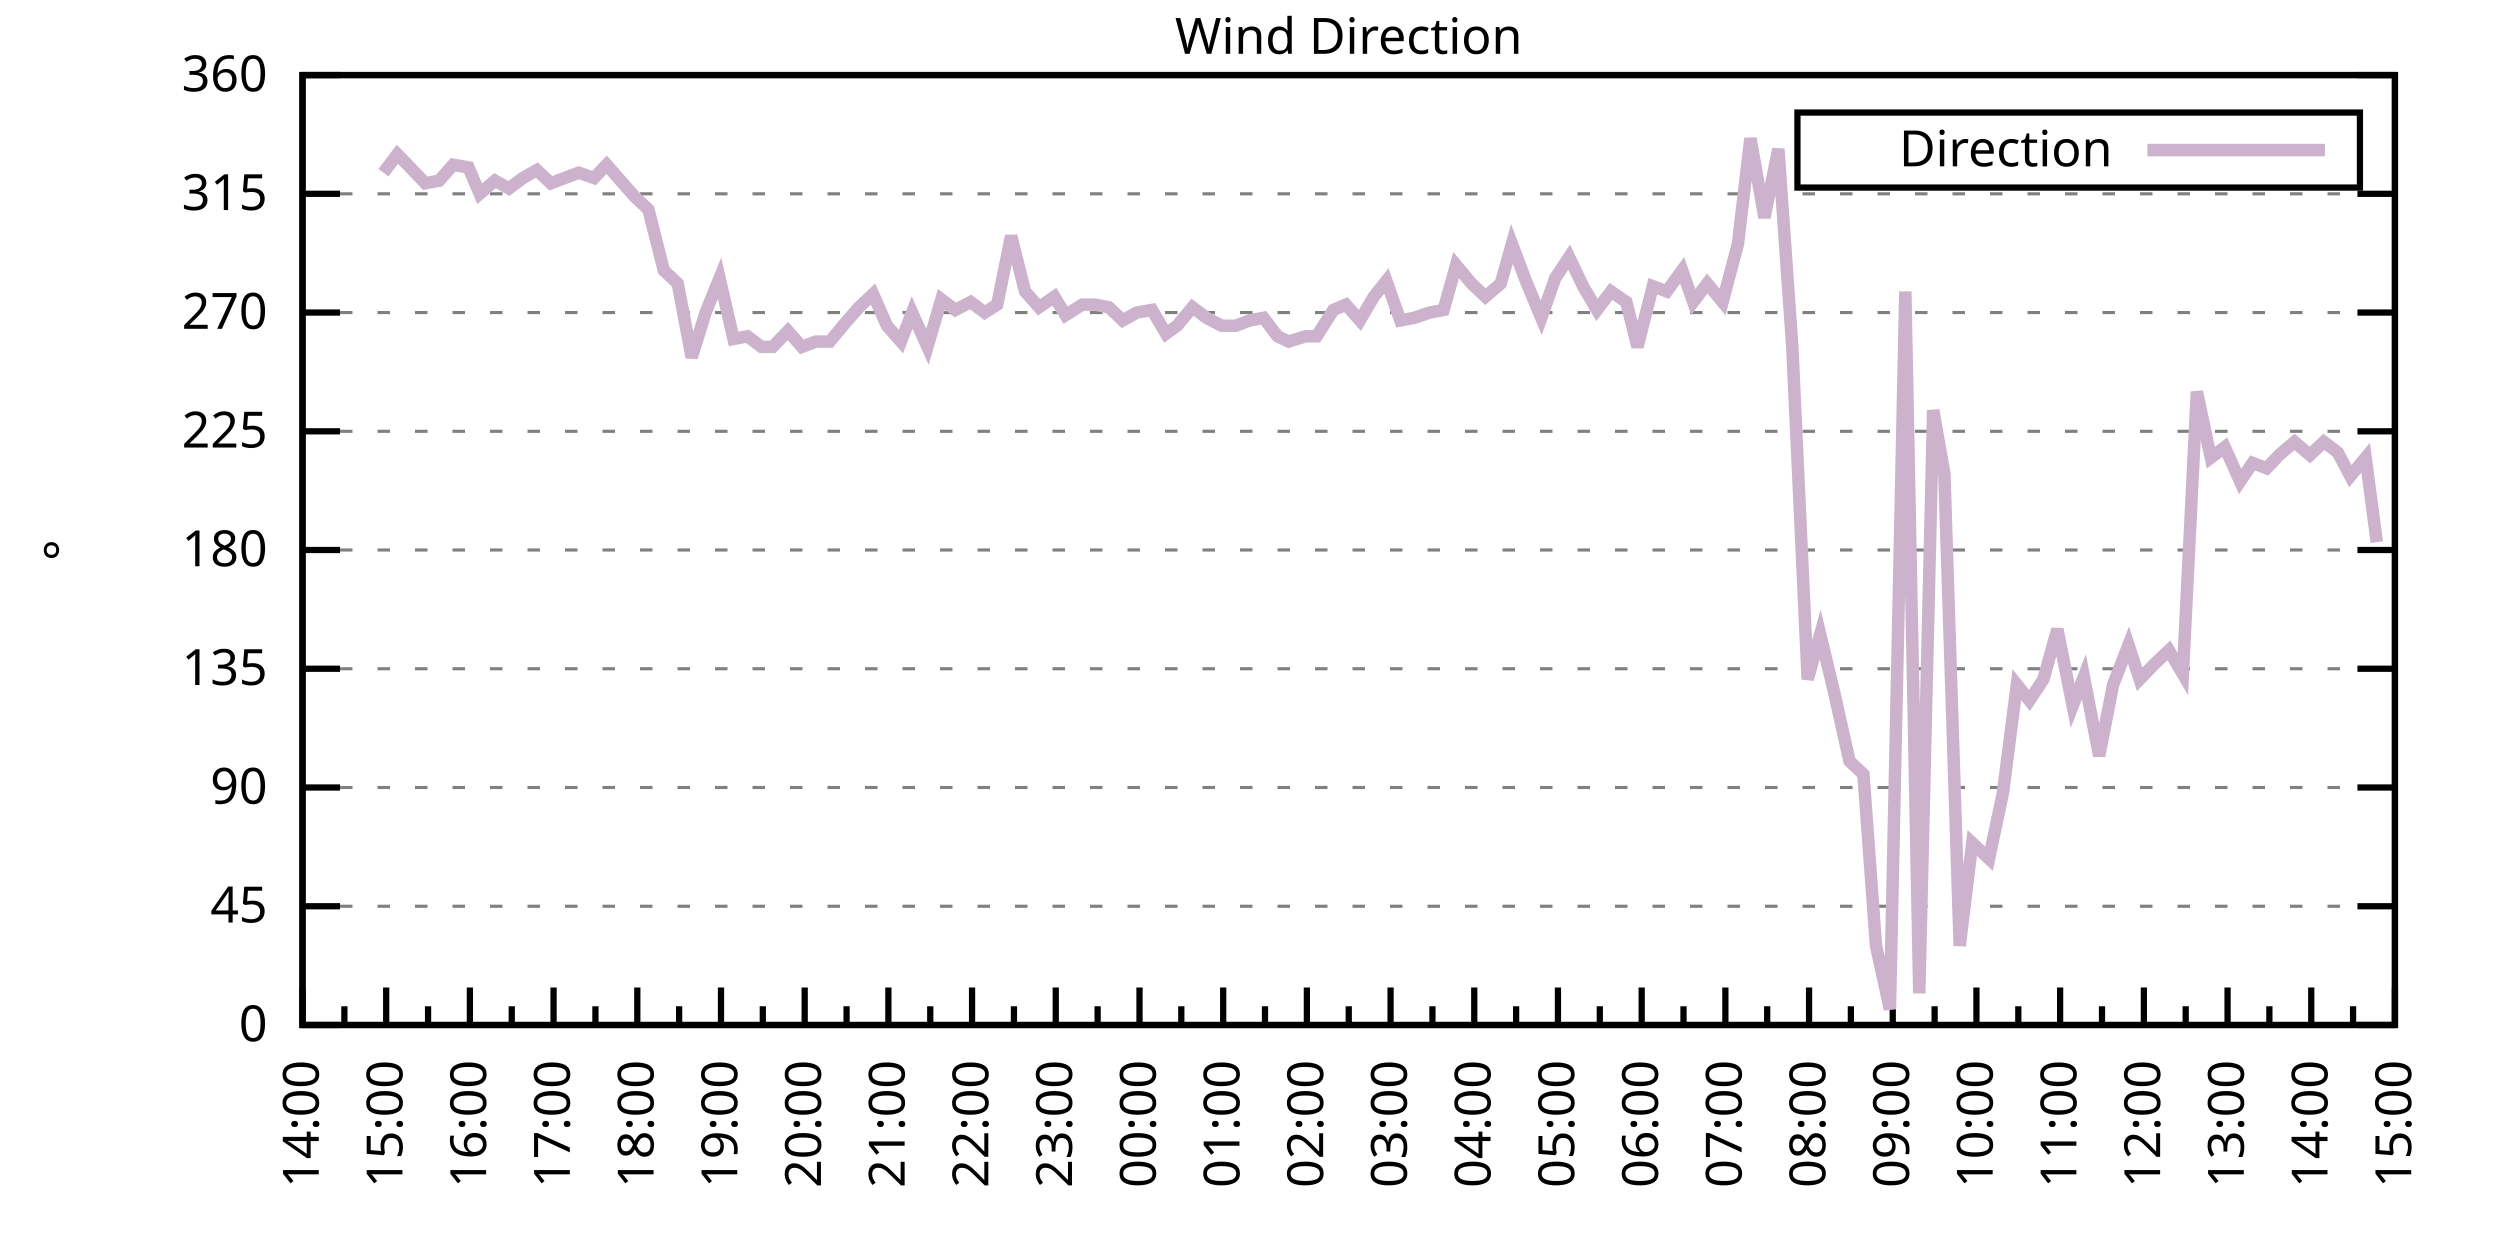
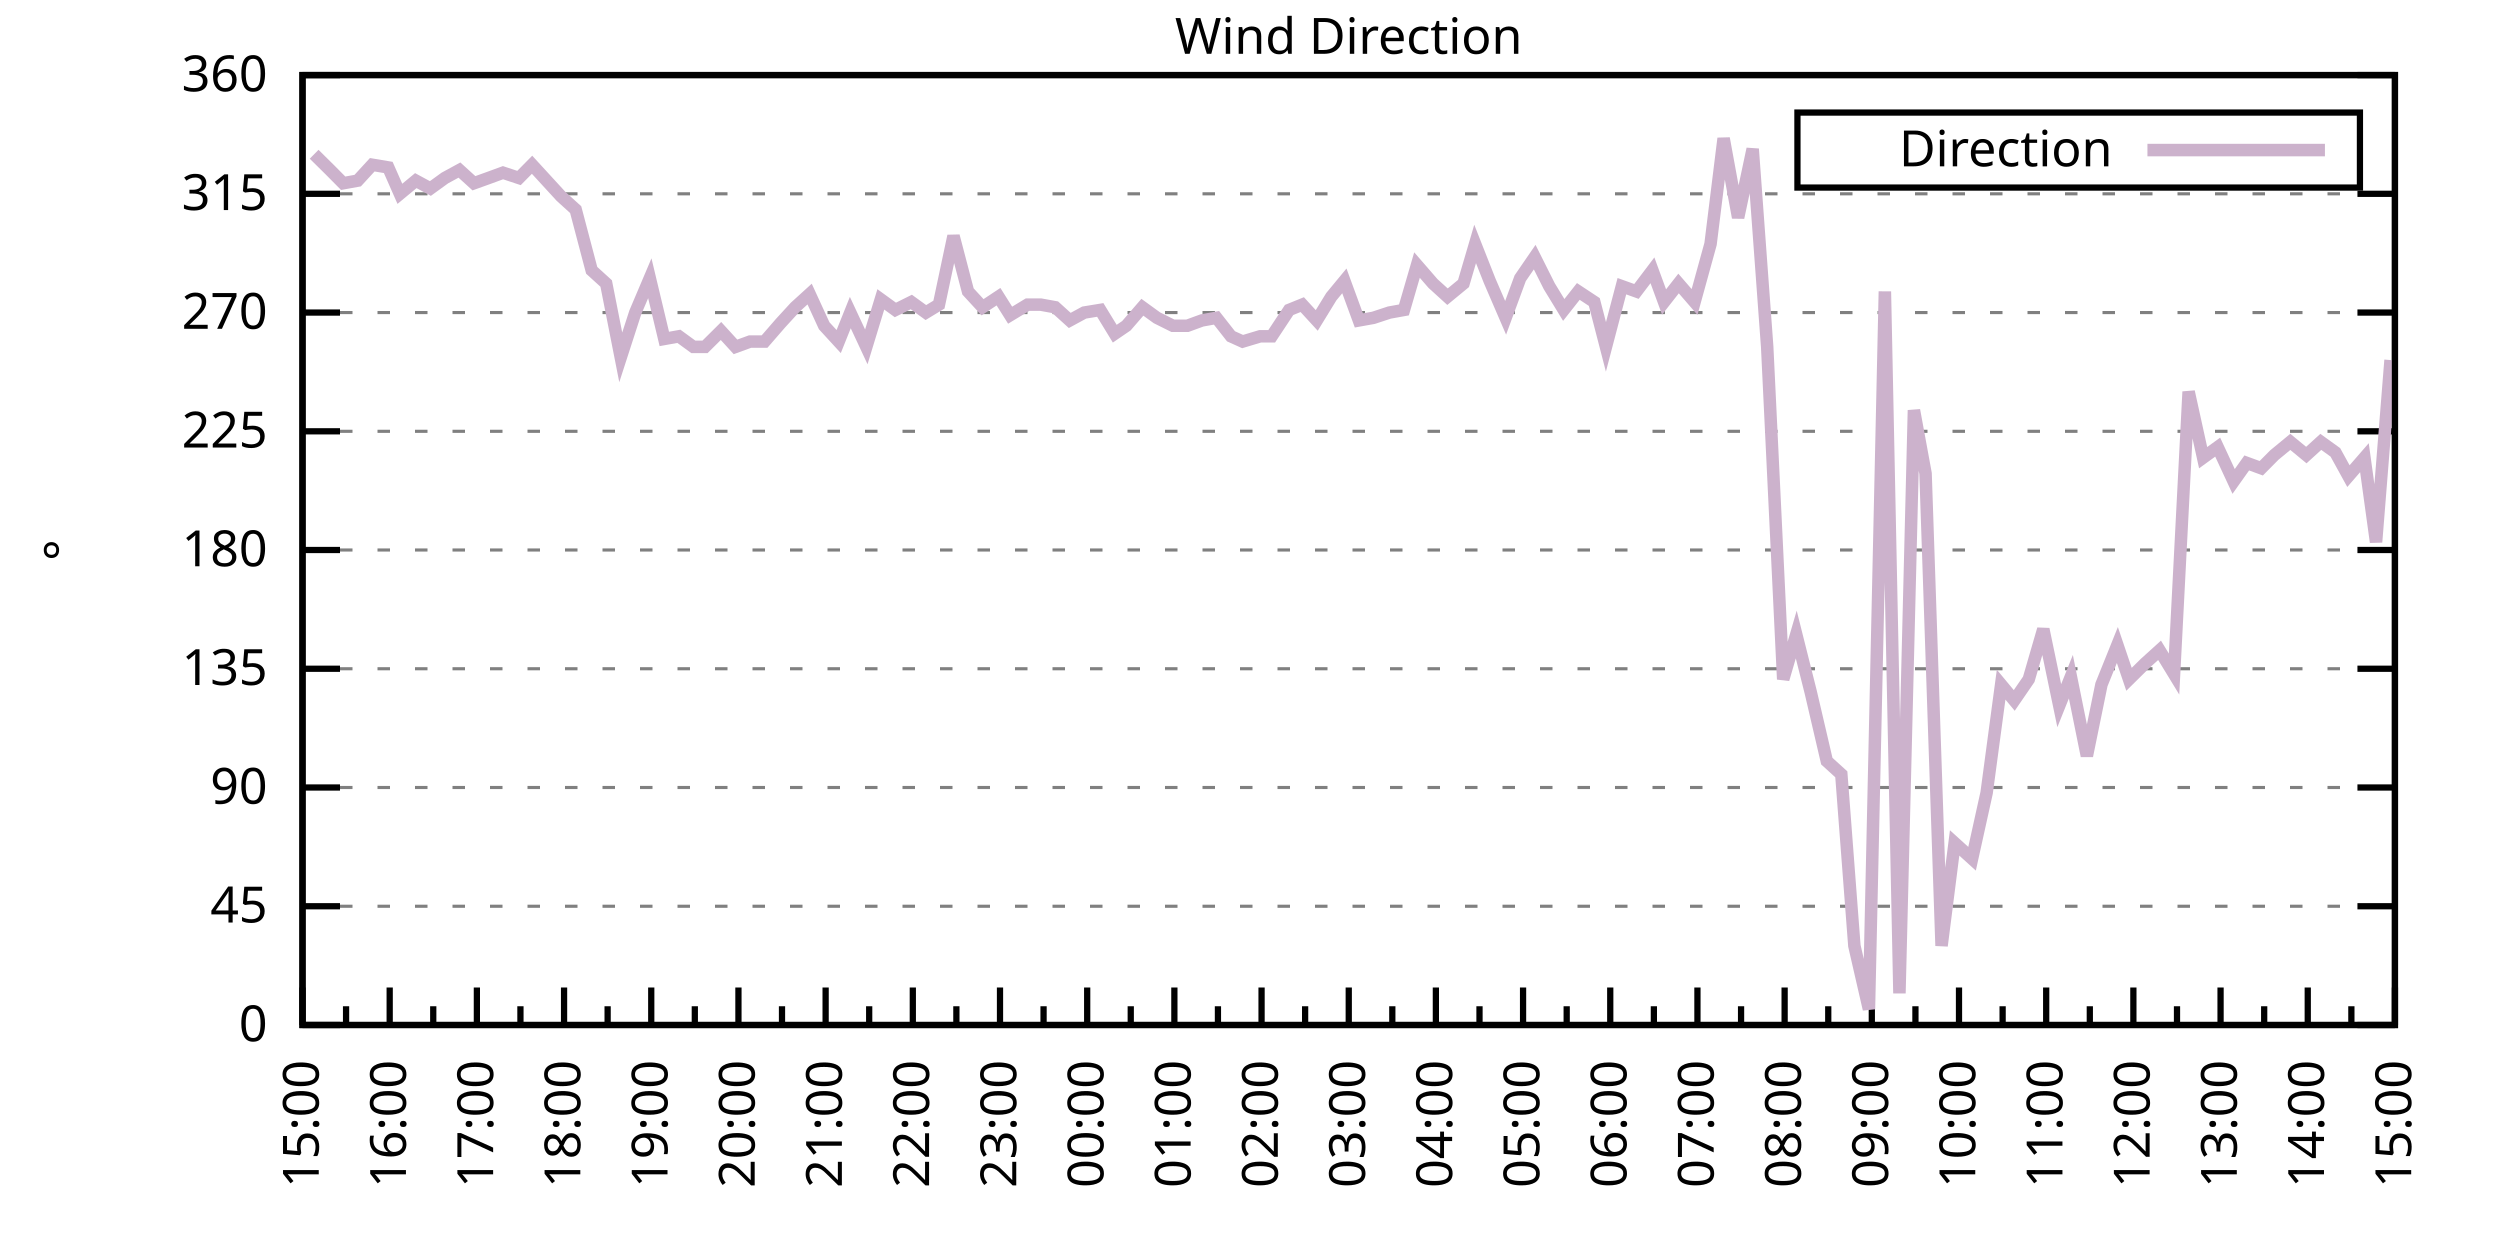
<svg xmlns="http://www.w3.org/2000/svg" xmlns:xlink="http://www.w3.org/1999/xlink" width="400" height="200" viewBox="0 0 400 200">
  <g id="gnuplot_canvas">
    <rect x="0" y="0" width="400" height="200" fill="none" />
    <defs>
      <circle id="gpDot" r="0.5" stroke-width="0.5" stroke="currentColor" />
      <path id="gpPt0" stroke-width="0.333" stroke="currentColor" d="M-1,0 h2 M0,-1 v2" />
      <path id="gpPt1" stroke-width="0.333" stroke="currentColor" d="M-1,-1 L1,1 M1,-1 L-1,1" />
      <path id="gpPt2" stroke-width="0.333" stroke="currentColor" d="M-1,0 L1,0 M0,-1 L0,1 M-1,-1 L1,1 M-1,1 L1,-1" />
      <rect id="gpPt3" stroke-width="0.333" stroke="currentColor" x="-1" y="-1" width="2" height="2" />
      <rect id="gpPt4" stroke-width="0.333" stroke="currentColor" fill="currentColor" x="-1" y="-1" width="2" height="2" />
      <circle id="gpPt5" stroke-width="0.333" stroke="currentColor" cx="0" cy="0" r="1" />
      <use xlink:href="#gpPt5" id="gpPt6" fill="currentColor" stroke="none" />
      <path id="gpPt7" stroke-width="0.333" stroke="currentColor" d="M0,-1.33 L-1.33,0.67 L1.33,0.67 z" />
      <use xlink:href="#gpPt7" id="gpPt8" fill="currentColor" stroke="none" />
      <use xlink:href="#gpPt7" id="gpPt9" stroke="currentColor" transform="rotate(180)" />
      <use xlink:href="#gpPt9" id="gpPt10" fill="currentColor" stroke="none" />
      <use xlink:href="#gpPt3" id="gpPt11" stroke="currentColor" transform="rotate(45)" />
      <use xlink:href="#gpPt11" id="gpPt12" fill="currentColor" stroke="none" />
      <path id="gpPt13" stroke-width="0.333" stroke="currentColor" d="M0,1.330 L1.265,0.411 L0.782,-1.067 L-0.782,-1.076 L-1.265,0.411 z" />
      <use xlink:href="#gpPt13" id="gpPt14" fill="currentColor" stroke="none" />
      <filter id="textbox" filterUnits="objectBoundingBox" x="0" y="0" height="1" width="1">
        <feFlood flood-color="white" flood-opacity="1" result="bgnd" />
        <feComposite in="SourceGraphic" in2="bgnd" operator="atop" />
      </filter>
      <filter id="greybox" filterUnits="objectBoundingBox" x="0" y="0" height="1" width="1">
        <feFlood flood-color="lightgrey" flood-opacity="1" result="grey" />
        <feComposite in="SourceGraphic" in2="grey" operator="atop" />
      </filter>
    </defs>
    <g fill="none" color="white" stroke="currentColor" stroke-width="1.00" stroke-linecap="butt" stroke-linejoin="miter">
</g>
    <g fill="none" color="black" stroke="currentColor" stroke-width="1.00" stroke-linecap="butt" stroke-linejoin="miter">
      <g stroke="none" shape-rendering="crispEdges">
        <polygon fill="rgb(255, 255, 255)" points="48.40,164.00 383.18,164.00 383.18,12.02 48.40,12.02 " />
      </g>
    </g>
    <g fill="none" color="black" stroke="currentColor" stroke-width="1.00" stroke-linecap="butt" stroke-linejoin="miter">
</g>
    <g fill="none" color="black" stroke="black" stroke-width="0.50" stroke-linecap="butt" stroke-linejoin="miter">
</g>
    <g fill="none" color="gray" stroke="currentColor" stroke-width="0.50" stroke-linecap="butt" stroke-linejoin="miter">
      <path stroke="gray" stroke-dasharray="2,4" class="gridline" d="M48.40,164.00 L383.19,164.00  " />
    </g>
    <g fill="none" color="gray" stroke="gray" stroke-width="1.00" stroke-linecap="butt" stroke-linejoin="miter">
</g>
    <g fill="none" color="black" stroke="currentColor" stroke-width="1.00" stroke-linecap="butt" stroke-linejoin="miter">
      <path stroke="black" d="M48.40,164.00 L54.40,164.00 M383.19,164.00 L377.19,164.00  " />
      <g transform="translate(42.80,166.60)" stroke="none" fill="black" font-family="Sans" font-size="8.00" text-anchor="end">
        <text>
          <tspan font-family="Sans"> 0</tspan>
        </text>
      </g>
    </g>
    <g fill="none" color="black" stroke="currentColor" stroke-width="1.00" stroke-linecap="butt" stroke-linejoin="miter">
</g>
    <g fill="none" color="black" stroke="black" stroke-width="0.50" stroke-linecap="butt" stroke-linejoin="miter">
</g>
    <g fill="none" color="gray" stroke="currentColor" stroke-width="0.50" stroke-linecap="butt" stroke-linejoin="miter">
      <path stroke="gray" stroke-dasharray="2,4" class="gridline" d="M48.40,145.00 L383.19,145.00  " />
    </g>
    <g fill="none" color="gray" stroke="gray" stroke-width="1.00" stroke-linecap="butt" stroke-linejoin="miter">
</g>
    <g fill="none" color="black" stroke="currentColor" stroke-width="1.00" stroke-linecap="butt" stroke-linejoin="miter">
      <path stroke="black" d="M48.40,145.00 L54.40,145.00 M383.19,145.00 L377.19,145.00  " />
      <g transform="translate(42.80,147.60)" stroke="none" fill="black" font-family="Sans" font-size="8.00" text-anchor="end">
        <text>
          <tspan font-family="Sans"> 45</tspan>
        </text>
      </g>
    </g>
    <g fill="none" color="black" stroke="currentColor" stroke-width="1.00" stroke-linecap="butt" stroke-linejoin="miter">
</g>
    <g fill="none" color="black" stroke="black" stroke-width="0.50" stroke-linecap="butt" stroke-linejoin="miter">
</g>
    <g fill="none" color="gray" stroke="currentColor" stroke-width="0.50" stroke-linecap="butt" stroke-linejoin="miter">
      <path stroke="gray" stroke-dasharray="2,4" class="gridline" d="M48.40,126.00 L383.19,126.00  " />
    </g>
    <g fill="none" color="gray" stroke="gray" stroke-width="1.00" stroke-linecap="butt" stroke-linejoin="miter">
</g>
    <g fill="none" color="black" stroke="currentColor" stroke-width="1.00" stroke-linecap="butt" stroke-linejoin="miter">
      <path stroke="black" d="M48.40,126.00 L54.40,126.00 M383.19,126.00 L377.19,126.00  " />
      <g transform="translate(42.80,128.60)" stroke="none" fill="black" font-family="Sans" font-size="8.00" text-anchor="end">
        <text>
          <tspan font-family="Sans"> 90</tspan>
        </text>
      </g>
    </g>
    <g fill="none" color="black" stroke="currentColor" stroke-width="1.00" stroke-linecap="butt" stroke-linejoin="miter">
</g>
    <g fill="none" color="black" stroke="black" stroke-width="0.50" stroke-linecap="butt" stroke-linejoin="miter">
</g>
    <g fill="none" color="gray" stroke="currentColor" stroke-width="0.50" stroke-linecap="butt" stroke-linejoin="miter">
      <path stroke="gray" stroke-dasharray="2,4" class="gridline" d="M48.40,107.00 L383.19,107.00  " />
    </g>
    <g fill="none" color="gray" stroke="gray" stroke-width="1.00" stroke-linecap="butt" stroke-linejoin="miter">
</g>
    <g fill="none" color="black" stroke="currentColor" stroke-width="1.00" stroke-linecap="butt" stroke-linejoin="miter">
      <path stroke="black" d="M48.40,107.00 L54.40,107.00 M383.19,107.00 L377.19,107.00  " />
      <g transform="translate(42.80,109.60)" stroke="none" fill="black" font-family="Sans" font-size="8.00" text-anchor="end">
        <text>
          <tspan font-family="Sans"> 135</tspan>
        </text>
      </g>
    </g>
    <g fill="none" color="black" stroke="currentColor" stroke-width="1.00" stroke-linecap="butt" stroke-linejoin="miter">
</g>
    <g fill="none" color="black" stroke="black" stroke-width="0.50" stroke-linecap="butt" stroke-linejoin="miter">
</g>
    <g fill="none" color="gray" stroke="currentColor" stroke-width="0.50" stroke-linecap="butt" stroke-linejoin="miter">
      <path stroke="gray" stroke-dasharray="2,4" class="gridline" d="M48.40,88.00 L383.19,88.00  " />
    </g>
    <g fill="none" color="gray" stroke="gray" stroke-width="1.00" stroke-linecap="butt" stroke-linejoin="miter">
</g>
    <g fill="none" color="black" stroke="currentColor" stroke-width="1.00" stroke-linecap="butt" stroke-linejoin="miter">
      <path stroke="black" d="M48.40,88.00 L54.40,88.00 M383.19,88.00 L377.19,88.00  " />
      <g transform="translate(42.80,90.60)" stroke="none" fill="black" font-family="Sans" font-size="8.00" text-anchor="end">
        <text>
          <tspan font-family="Sans"> 180</tspan>
        </text>
      </g>
    </g>
    <g fill="none" color="black" stroke="currentColor" stroke-width="1.00" stroke-linecap="butt" stroke-linejoin="miter">
</g>
    <g fill="none" color="black" stroke="black" stroke-width="0.50" stroke-linecap="butt" stroke-linejoin="miter">
</g>
    <g fill="none" color="gray" stroke="currentColor" stroke-width="0.50" stroke-linecap="butt" stroke-linejoin="miter">
      <path stroke="gray" stroke-dasharray="2,4" class="gridline" d="M48.40,69.01 L383.19,69.01  " />
    </g>
    <g fill="none" color="gray" stroke="gray" stroke-width="1.00" stroke-linecap="butt" stroke-linejoin="miter">
</g>
    <g fill="none" color="black" stroke="currentColor" stroke-width="1.00" stroke-linecap="butt" stroke-linejoin="miter">
      <path stroke="black" d="M48.40,69.01 L54.40,69.01 M383.19,69.01 L377.19,69.01  " />
      <g transform="translate(42.80,71.61)" stroke="none" fill="black" font-family="Sans" font-size="8.00" text-anchor="end">
        <text>
          <tspan font-family="Sans"> 225</tspan>
        </text>
      </g>
    </g>
    <g fill="none" color="black" stroke="currentColor" stroke-width="1.00" stroke-linecap="butt" stroke-linejoin="miter">
</g>
    <g fill="none" color="black" stroke="black" stroke-width="0.50" stroke-linecap="butt" stroke-linejoin="miter">
</g>
    <g fill="none" color="gray" stroke="currentColor" stroke-width="0.50" stroke-linecap="butt" stroke-linejoin="miter">
      <path stroke="gray" stroke-dasharray="2,4" class="gridline" d="M48.40,50.01 L383.19,50.01  " />
    </g>
    <g fill="none" color="gray" stroke="gray" stroke-width="1.00" stroke-linecap="butt" stroke-linejoin="miter">
</g>
    <g fill="none" color="black" stroke="currentColor" stroke-width="1.00" stroke-linecap="butt" stroke-linejoin="miter">
      <path stroke="black" d="M48.40,50.01 L54.40,50.01 M383.19,50.01 L377.19,50.01  " />
      <g transform="translate(42.80,52.61)" stroke="none" fill="black" font-family="Sans" font-size="8.00" text-anchor="end">
        <text>
          <tspan font-family="Sans"> 270</tspan>
        </text>
      </g>
    </g>
    <g fill="none" color="black" stroke="currentColor" stroke-width="1.00" stroke-linecap="butt" stroke-linejoin="miter">
</g>
    <g fill="none" color="black" stroke="black" stroke-width="0.50" stroke-linecap="butt" stroke-linejoin="miter">
</g>
    <g fill="none" color="gray" stroke="currentColor" stroke-width="0.50" stroke-linecap="butt" stroke-linejoin="miter">
      <path stroke="gray" stroke-dasharray="2,4" class="gridline" d="M48.40,31.01 L383.19,31.01  " />
    </g>
    <g fill="none" color="gray" stroke="gray" stroke-width="1.00" stroke-linecap="butt" stroke-linejoin="miter">
</g>
    <g fill="none" color="black" stroke="currentColor" stroke-width="1.00" stroke-linecap="butt" stroke-linejoin="miter">
      <path stroke="black" d="M48.40,31.01 L54.40,31.01 M383.19,31.01 L377.19,31.01  " />
      <g transform="translate(42.80,33.61)" stroke="none" fill="black" font-family="Sans" font-size="8.00" text-anchor="end">
        <text>
          <tspan font-family="Sans"> 315</tspan>
        </text>
      </g>
    </g>
    <g fill="none" color="black" stroke="currentColor" stroke-width="1.00" stroke-linecap="butt" stroke-linejoin="miter">
</g>
    <g fill="none" color="black" stroke="black" stroke-width="0.50" stroke-linecap="butt" stroke-linejoin="miter">
</g>
    <g fill="none" color="gray" stroke="currentColor" stroke-width="0.50" stroke-linecap="butt" stroke-linejoin="miter">
      <path stroke="gray" stroke-dasharray="2,4" class="gridline" d="M48.40,12.01 L383.19,12.01  " />
    </g>
    <g fill="none" color="gray" stroke="gray" stroke-width="1.00" stroke-linecap="butt" stroke-linejoin="miter">
</g>
    <g fill="none" color="black" stroke="currentColor" stroke-width="1.00" stroke-linecap="butt" stroke-linejoin="miter">
      <path stroke="black" d="M48.40,12.01 L54.40,12.01 M383.19,12.01 L377.19,12.01  " />
      <g transform="translate(42.80,14.61)" stroke="none" fill="black" font-family="Sans" font-size="8.00" text-anchor="end">
        <text>
          <tspan font-family="Sans"> 360</tspan>
        </text>
      </g>
    </g>
    <g fill="none" color="black" stroke="currentColor" stroke-width="1.00" stroke-linecap="butt" stroke-linejoin="miter">
      <path stroke="black" d="M48.40,164.00 L48.40,158.00  " />
      <g transform="translate(51.00,169.60) rotate(270)" stroke="none" fill="black" font-family="Sans" font-size="8.00" text-anchor="end">
        <text>
+           <tspan font-family="Sans">15:00</tspan>
+         </text>
+       </g>
+     </g>
+     <g fill="none" color="black" stroke="currentColor" stroke-width="1.00" stroke-linecap="butt" stroke-linejoin="miter">
+       <path stroke="black" d="M55.37,164.00 L55.37,161.00 M62.35,164.00 L62.35,158.00  " />
+       <g transform="translate(64.95,169.60) rotate(270)" stroke="none" fill="black" font-family="Sans" font-size="8.00" text-anchor="end">
+         <text>
+           <tspan font-family="Sans">16:00</tspan>
+         </text>
+       </g>
+     </g>
+     <g fill="none" color="black" stroke="currentColor" stroke-width="1.00" stroke-linecap="butt" stroke-linejoin="miter">
+       <path stroke="black" d="M69.32,164.00 L69.32,161.00 M76.30,164.00 L76.30,158.00  " />
+       <g transform="translate(78.90,169.60) rotate(270)" stroke="none" fill="black" font-family="Sans" font-size="8.00" text-anchor="end">
+         <text>
+           <tspan font-family="Sans">17:00</tspan>
+         </text>
+       </g>
+     </g>
+     <g fill="none" color="black" stroke="currentColor" stroke-width="1.00" stroke-linecap="butt" stroke-linejoin="miter">
+       <path stroke="black" d="M83.27,164.00 L83.27,161.00 M90.25,164.00 L90.25,158.00  " />
+       <g transform="translate(92.85,169.60) rotate(270)" stroke="none" fill="black" font-family="Sans" font-size="8.00" text-anchor="end">
+         <text>
+           <tspan font-family="Sans">18:00</tspan>
+         </text>
+       </g>
+     </g>
+     <g fill="none" color="black" stroke="currentColor" stroke-width="1.00" stroke-linecap="butt" stroke-linejoin="miter">
+       <path stroke="black" d="M97.22,164.00 L97.22,161.00 M104.20,164.00 L104.20,158.00  " />
+       <g transform="translate(106.80,169.60) rotate(270)" stroke="none" fill="black" font-family="Sans" font-size="8.00" text-anchor="end">
+         <text>
+           <tspan font-family="Sans">19:00</tspan>
+         </text>
+       </g>
+     </g>
+     <g fill="none" color="black" stroke="currentColor" stroke-width="1.00" stroke-linecap="butt" stroke-linejoin="miter">
+       <path stroke="black" d="M111.17,164.00 L111.17,161.00 M118.15,164.00 L118.15,158.00  " />
+       <g transform="translate(120.75,169.60) rotate(270)" stroke="none" fill="black" font-family="Sans" font-size="8.00" text-anchor="end">
+         <text>
+           <tspan font-family="Sans">20:00</tspan>
+         </text>
+       </g>
+     </g>
+     <g fill="none" color="black" stroke="currentColor" stroke-width="1.00" stroke-linecap="butt" stroke-linejoin="miter">
+       <path stroke="black" d="M125.12,164.00 L125.12,161.00 M132.10,164.00 L132.10,158.00  " />
+       <g transform="translate(134.70,169.60) rotate(270)" stroke="none" fill="black" font-family="Sans" font-size="8.00" text-anchor="end">
+         <text>
+           <tspan font-family="Sans">21:00</tspan>
+         </text>
+       </g>
+     </g>
+     <g fill="none" color="black" stroke="currentColor" stroke-width="1.00" stroke-linecap="butt" stroke-linejoin="miter">
+       <path stroke="black" d="M139.07,164.00 L139.07,161.00 M146.05,164.00 L146.05,158.00  " />
+       <g transform="translate(148.65,169.60) rotate(270)" stroke="none" fill="black" font-family="Sans" font-size="8.00" text-anchor="end">
+         <text>
+           <tspan font-family="Sans">22:00</tspan>
+         </text>
+       </g>
+     </g>
+     <g fill="none" color="black" stroke="currentColor" stroke-width="1.00" stroke-linecap="butt" stroke-linejoin="miter">
+       <path stroke="black" d="M153.02,164.00 L153.02,161.00 M160.00,164.00 L160.00,158.00  " />
+       <g transform="translate(162.60,169.60) rotate(270)" stroke="none" fill="black" font-family="Sans" font-size="8.00" text-anchor="end">
+         <text>
+           <tspan font-family="Sans">23:00</tspan>
+         </text>
+       </g>
+     </g>
+     <g fill="none" color="black" stroke="currentColor" stroke-width="1.00" stroke-linecap="butt" stroke-linejoin="miter">
+       <path stroke="black" d="M166.97,164.00 L166.97,161.00 M173.95,164.00 L173.95,158.00  " />
+       <g transform="translate(176.55,169.60) rotate(270)" stroke="none" fill="black" font-family="Sans" font-size="8.00" text-anchor="end">
+         <text>
+           <tspan font-family="Sans">00:00</tspan>
+         </text>
+       </g>
+     </g>
+     <g fill="none" color="black" stroke="currentColor" stroke-width="1.00" stroke-linecap="butt" stroke-linejoin="miter">
+       <path stroke="black" d="M180.92,164.00 L180.92,161.00 M187.90,164.00 L187.90,158.00  " />
+       <g transform="translate(190.50,169.60) rotate(270)" stroke="none" fill="black" font-family="Sans" font-size="8.00" text-anchor="end">
+         <text>
+           <tspan font-family="Sans">01:00</tspan>
+         </text>
+       </g>
+     </g>
+     <g fill="none" color="black" stroke="currentColor" stroke-width="1.00" stroke-linecap="butt" stroke-linejoin="miter">
+       <path stroke="black" d="M194.87,164.00 L194.87,161.00 M201.85,164.00 L201.85,158.00  " />
+       <g transform="translate(204.45,169.60) rotate(270)" stroke="none" fill="black" font-family="Sans" font-size="8.00" text-anchor="end">
+         <text>
+           <tspan font-family="Sans">02:00</tspan>
+         </text>
+       </g>
+     </g>
+     <g fill="none" color="black" stroke="currentColor" stroke-width="1.00" stroke-linecap="butt" stroke-linejoin="miter">
+       <path stroke="black" d="M208.82,164.00 L208.82,161.00 M215.80,164.00 L215.80,158.00  " />
+       <g transform="translate(218.40,169.60) rotate(270)" stroke="none" fill="black" font-family="Sans" font-size="8.00" text-anchor="end">
+         <text>
+           <tspan font-family="Sans">03:00</tspan>
+         </text>
+       </g>
+     </g>
+     <g fill="none" color="black" stroke="currentColor" stroke-width="1.00" stroke-linecap="butt" stroke-linejoin="miter">
+       <path stroke="black" d="M222.77,164.00 L222.77,161.00 M229.74,164.00 L229.74,158.00  " />
+       <g transform="translate(232.34,169.60) rotate(270)" stroke="none" fill="black" font-family="Sans" font-size="8.00" text-anchor="end">
+         <text>
+           <tspan font-family="Sans">04:00</tspan>
+         </text>
+       </g>
+     </g>
+     <g fill="none" color="black" stroke="currentColor" stroke-width="1.00" stroke-linecap="butt" stroke-linejoin="miter">
+       <path stroke="black" d="M236.72,164.00 L236.72,161.00 M243.69,164.00 L243.69,158.00  " />
+       <g transform="translate(246.29,169.60) rotate(270)" stroke="none" fill="black" font-family="Sans" font-size="8.00" text-anchor="end">
+         <text>
+           <tspan font-family="Sans">05:00</tspan>
+         </text>
+       </g>
+     </g>
+     <g fill="none" color="black" stroke="currentColor" stroke-width="1.00" stroke-linecap="butt" stroke-linejoin="miter">
+       <path stroke="black" d="M250.67,164.00 L250.67,161.00 M257.64,164.00 L257.64,158.00  " />
+       <g transform="translate(260.24,169.60) rotate(270)" stroke="none" fill="black" font-family="Sans" font-size="8.00" text-anchor="end">
+         <text>
+           <tspan font-family="Sans">06:00</tspan>
+         </text>
+       </g>
+     </g>
+     <g fill="none" color="black" stroke="currentColor" stroke-width="1.00" stroke-linecap="butt" stroke-linejoin="miter">
+       <path stroke="black" d="M264.62,164.00 L264.62,161.00 M271.59,164.00 L271.59,158.00  " />
+       <g transform="translate(274.19,169.60) rotate(270)" stroke="none" fill="black" font-family="Sans" font-size="8.00" text-anchor="end">
+         <text>
+           <tspan font-family="Sans">07:00</tspan>
+         </text>
+       </g>
+     </g>
+     <g fill="none" color="black" stroke="currentColor" stroke-width="1.00" stroke-linecap="butt" stroke-linejoin="miter">
+       <path stroke="black" d="M278.57,164.00 L278.57,161.00 M285.54,164.00 L285.54,158.00  " />
+       <g transform="translate(288.14,169.60) rotate(270)" stroke="none" fill="black" font-family="Sans" font-size="8.00" text-anchor="end">
+         <text>
+           <tspan font-family="Sans">08:00</tspan>
+         </text>
+       </g>
+     </g>
+     <g fill="none" color="black" stroke="currentColor" stroke-width="1.00" stroke-linecap="butt" stroke-linejoin="miter">
+       <path stroke="black" d="M292.52,164.00 L292.52,161.00 M299.49,164.00 L299.49,158.00  " />
+       <g transform="translate(302.09,169.60) rotate(270)" stroke="none" fill="black" font-family="Sans" font-size="8.00" text-anchor="end">
+         <text>
+           <tspan font-family="Sans">09:00</tspan>
+         </text>
+       </g>
+     </g>
+     <g fill="none" color="black" stroke="currentColor" stroke-width="1.00" stroke-linecap="butt" stroke-linejoin="miter">
+       <path stroke="black" d="M306.47,164.00 L306.47,161.00 M313.44,164.00 L313.44,158.00  " />
+       <g transform="translate(316.04,169.60) rotate(270)" stroke="none" fill="black" font-family="Sans" font-size="8.00" text-anchor="end">
+         <text>
+           <tspan font-family="Sans">10:00</tspan>
+         </text>
+       </g>
+     </g>
+     <g fill="none" color="black" stroke="currentColor" stroke-width="1.00" stroke-linecap="butt" stroke-linejoin="miter">
+       <path stroke="black" d="M320.42,164.00 L320.42,161.00 M327.39,164.00 L327.39,158.00  " />
+       <g transform="translate(329.99,169.60) rotate(270)" stroke="none" fill="black" font-family="Sans" font-size="8.00" text-anchor="end">
+         <text>
+           <tspan font-family="Sans">11:00</tspan>
+         </text>
+       </g>
+     </g>
+     <g fill="none" color="black" stroke="currentColor" stroke-width="1.00" stroke-linecap="butt" stroke-linejoin="miter">
+       <path stroke="black" d="M334.37,164.00 L334.37,161.00 M341.34,164.00 L341.34,158.00  " />
+       <g transform="translate(343.94,169.60) rotate(270)" stroke="none" fill="black" font-family="Sans" font-size="8.00" text-anchor="end">
+         <text>
+           <tspan font-family="Sans">12:00</tspan>
+         </text>
+       </g>
+     </g>
+     <g fill="none" color="black" stroke="currentColor" stroke-width="1.00" stroke-linecap="butt" stroke-linejoin="miter">
+       <path stroke="black" d="M348.32,164.00 L348.32,161.00 M355.29,164.00 L355.29,158.00  " />
+       <g transform="translate(357.89,169.60) rotate(270)" stroke="none" fill="black" font-family="Sans" font-size="8.00" text-anchor="end">
+         <text>
+           <tspan font-family="Sans">13:00</tspan>
+         </text>
+       </g>
+     </g>
+     <g fill="none" color="black" stroke="currentColor" stroke-width="1.00" stroke-linecap="butt" stroke-linejoin="miter">
+       <path stroke="black" d="M362.27,164.00 L362.27,161.00 M369.24,164.00 L369.24,158.00  " />
+       <g transform="translate(371.84,169.60) rotate(270)" stroke="none" fill="black" font-family="Sans" font-size="8.00" text-anchor="end">
+         <text>
          <tspan font-family="Sans">14:00</tspan>
        </text>
      </g>
    </g>
    <g fill="none" color="black" stroke="currentColor" stroke-width="1.00" stroke-linecap="butt" stroke-linejoin="miter">
-       <path stroke="black" d="M55.10,164.00 L55.10,161.00 M61.79,164.00 L61.79,158.00  " />
-       <g transform="translate(64.39,169.60) rotate(270)" stroke="none" fill="black" font-family="Sans" font-size="8.00" text-anchor="end">
-         <text>
-           <tspan font-family="Sans">15:00</tspan>
-         </text>
-       </g>
-     </g>
-     <g fill="none" color="black" stroke="currentColor" stroke-width="1.00" stroke-linecap="butt" stroke-linejoin="miter">
-       <path stroke="black" d="M68.49,164.00 L68.49,161.00 M75.18,164.00 L75.18,158.00  " />
-       <g transform="translate(77.78,169.60) rotate(270)" stroke="none" fill="black" font-family="Sans" font-size="8.00" text-anchor="end">
-         <text>
-           <tspan font-family="Sans">16:00</tspan>
-         </text>
-       </g>
-     </g>
-     <g fill="none" color="black" stroke="currentColor" stroke-width="1.00" stroke-linecap="butt" stroke-linejoin="miter">
-       <path stroke="black" d="M81.88,164.00 L81.88,161.00 M88.57,164.00 L88.57,158.00  " />
-       <g transform="translate(91.17,169.60) rotate(270)" stroke="none" fill="black" font-family="Sans" font-size="8.00" text-anchor="end">
-         <text>
-           <tspan font-family="Sans">17:00</tspan>
-         </text>
-       </g>
-     </g>
-     <g fill="none" color="black" stroke="currentColor" stroke-width="1.00" stroke-linecap="butt" stroke-linejoin="miter">
-       <path stroke="black" d="M95.27,164.00 L95.27,161.00 M101.97,164.00 L101.97,158.00  " />
-       <g transform="translate(104.57,169.60) rotate(270)" stroke="none" fill="black" font-family="Sans" font-size="8.00" text-anchor="end">
-         <text>
-           <tspan font-family="Sans">18:00</tspan>
-         </text>
-       </g>
-     </g>
-     <g fill="none" color="black" stroke="currentColor" stroke-width="1.00" stroke-linecap="butt" stroke-linejoin="miter">
-       <path stroke="black" d="M108.66,164.00 L108.66,161.00 M115.36,164.00 L115.36,158.00  " />
-       <g transform="translate(117.96,169.60) rotate(270)" stroke="none" fill="black" font-family="Sans" font-size="8.00" text-anchor="end">
-         <text>
-           <tspan font-family="Sans">19:00</tspan>
-         </text>
-       </g>
-     </g>
-     <g fill="none" color="black" stroke="currentColor" stroke-width="1.00" stroke-linecap="butt" stroke-linejoin="miter">
-       <path stroke="black" d="M122.05,164.00 L122.05,161.00 M128.75,164.00 L128.75,158.00  " />
-       <g transform="translate(131.35,169.60) rotate(270)" stroke="none" fill="black" font-family="Sans" font-size="8.00" text-anchor="end">
-         <text>
-           <tspan font-family="Sans">20:00</tspan>
-         </text>
-       </g>
-     </g>
-     <g fill="none" color="black" stroke="currentColor" stroke-width="1.00" stroke-linecap="butt" stroke-linejoin="miter">
-       <path stroke="black" d="M135.45,164.00 L135.45,161.00 M142.14,164.00 L142.14,158.00  " />
-       <g transform="translate(144.74,169.60) rotate(270)" stroke="none" fill="black" font-family="Sans" font-size="8.00" text-anchor="end">
-         <text>
-           <tspan font-family="Sans">21:00</tspan>
-         </text>
-       </g>
-     </g>
-     <g fill="none" color="black" stroke="currentColor" stroke-width="1.00" stroke-linecap="butt" stroke-linejoin="miter">
-       <path stroke="black" d="M148.84,164.00 L148.84,161.00 M155.53,164.00 L155.53,158.00  " />
-       <g transform="translate(158.13,169.60) rotate(270)" stroke="none" fill="black" font-family="Sans" font-size="8.00" text-anchor="end">
-         <text>
-           <tspan font-family="Sans">22:00</tspan>
-         </text>
-       </g>
-     </g>
-     <g fill="none" color="black" stroke="currentColor" stroke-width="1.00" stroke-linecap="butt" stroke-linejoin="miter">
-       <path stroke="black" d="M162.23,164.00 L162.23,161.00 M168.92,164.00 L168.92,158.00  " />
-       <g transform="translate(171.52,169.60) rotate(270)" stroke="none" fill="black" font-family="Sans" font-size="8.00" text-anchor="end">
-         <text>
-           <tspan font-family="Sans">23:00</tspan>
-         </text>
-       </g>
-     </g>
-     <g fill="none" color="black" stroke="currentColor" stroke-width="1.00" stroke-linecap="butt" stroke-linejoin="miter">
-       <path stroke="black" d="M175.62,164.00 L175.62,161.00 M182.32,164.00 L182.32,158.00  " />
-       <g transform="translate(184.92,169.60) rotate(270)" stroke="none" fill="black" font-family="Sans" font-size="8.00" text-anchor="end">
-         <text>
-           <tspan font-family="Sans">00:00</tspan>
-         </text>
-       </g>
-     </g>
-     <g fill="none" color="black" stroke="currentColor" stroke-width="1.00" stroke-linecap="butt" stroke-linejoin="miter">
-       <path stroke="black" d="M189.01,164.00 L189.01,161.00 M195.71,164.00 L195.71,158.00  " />
-       <g transform="translate(198.31,169.60) rotate(270)" stroke="none" fill="black" font-family="Sans" font-size="8.00" text-anchor="end">
-         <text>
-           <tspan font-family="Sans">01:00</tspan>
-         </text>
-       </g>
-     </g>
-     <g fill="none" color="black" stroke="currentColor" stroke-width="1.00" stroke-linecap="butt" stroke-linejoin="miter">
-       <path stroke="black" d="M202.40,164.00 L202.40,161.00 M209.10,164.00 L209.10,158.00  " />
-       <g transform="translate(211.70,169.60) rotate(270)" stroke="none" fill="black" font-family="Sans" font-size="8.00" text-anchor="end">
-         <text>
-           <tspan font-family="Sans">02:00</tspan>
-         </text>
-       </g>
-     </g>
-     <g fill="none" color="black" stroke="currentColor" stroke-width="1.00" stroke-linecap="butt" stroke-linejoin="miter">
-       <path stroke="black" d="M215.80,164.00 L215.80,161.00 M222.49,164.00 L222.49,158.00  " />
-       <g transform="translate(225.09,169.60) rotate(270)" stroke="none" fill="black" font-family="Sans" font-size="8.00" text-anchor="end">
-         <text>
-           <tspan font-family="Sans">03:00</tspan>
-         </text>
-       </g>
-     </g>
-     <g fill="none" color="black" stroke="currentColor" stroke-width="1.00" stroke-linecap="butt" stroke-linejoin="miter">
-       <path stroke="black" d="M229.19,164.00 L229.19,161.00 M235.88,164.00 L235.88,158.00  " />
-       <g transform="translate(238.48,169.60) rotate(270)" stroke="none" fill="black" font-family="Sans" font-size="8.00" text-anchor="end">
-         <text>
-           <tspan font-family="Sans">04:00</tspan>
-         </text>
-       </g>
-     </g>
-     <g fill="none" color="black" stroke="currentColor" stroke-width="1.00" stroke-linecap="butt" stroke-linejoin="miter">
-       <path stroke="black" d="M242.58,164.00 L242.58,161.00 M249.27,164.00 L249.27,158.00  " />
-       <g transform="translate(251.87,169.60) rotate(270)" stroke="none" fill="black" font-family="Sans" font-size="8.00" text-anchor="end">
-         <text>
-           <tspan font-family="Sans">05:00</tspan>
-         </text>
-       </g>
-     </g>
-     <g fill="none" color="black" stroke="currentColor" stroke-width="1.00" stroke-linecap="butt" stroke-linejoin="miter">
-       <path stroke="black" d="M255.97,164.00 L255.97,161.00 M262.67,164.00 L262.67,158.00  " />
-       <g transform="translate(265.27,169.60) rotate(270)" stroke="none" fill="black" font-family="Sans" font-size="8.00" text-anchor="end">
-         <text>
-           <tspan font-family="Sans">06:00</tspan>
-         </text>
-       </g>
-     </g>
-     <g fill="none" color="black" stroke="currentColor" stroke-width="1.00" stroke-linecap="butt" stroke-linejoin="miter">
-       <path stroke="black" d="M269.36,164.00 L269.36,161.00 M276.06,164.00 L276.06,158.00  " />
-       <g transform="translate(278.66,169.60) rotate(270)" stroke="none" fill="black" font-family="Sans" font-size="8.00" text-anchor="end">
-         <text>
-           <tspan font-family="Sans">07:00</tspan>
-         </text>
-       </g>
-     </g>
-     <g fill="none" color="black" stroke="currentColor" stroke-width="1.00" stroke-linecap="butt" stroke-linejoin="miter">
-       <path stroke="black" d="M282.75,164.00 L282.75,161.00 M289.45,164.00 L289.45,158.00  " />
-       <g transform="translate(292.05,169.60) rotate(270)" stroke="none" fill="black" font-family="Sans" font-size="8.00" text-anchor="end">
-         <text>
-           <tspan font-family="Sans">08:00</tspan>
-         </text>
-       </g>
-     </g>
-     <g fill="none" color="black" stroke="currentColor" stroke-width="1.00" stroke-linecap="butt" stroke-linejoin="miter">
-       <path stroke="black" d="M296.14,164.00 L296.14,161.00 M302.84,164.00 L302.84,158.00  " />
-       <g transform="translate(305.44,169.60) rotate(270)" stroke="none" fill="black" font-family="Sans" font-size="8.00" text-anchor="end">
-         <text>
-           <tspan font-family="Sans">09:00</tspan>
-         </text>
-       </g>
-     </g>
-     <g fill="none" color="black" stroke="currentColor" stroke-width="1.00" stroke-linecap="butt" stroke-linejoin="miter">
-       <path stroke="black" d="M309.54,164.00 L309.54,161.00 M316.23,164.00 L316.23,158.00  " />
-       <g transform="translate(318.83,169.60) rotate(270)" stroke="none" fill="black" font-family="Sans" font-size="8.00" text-anchor="end">
-         <text>
-           <tspan font-family="Sans">10:00</tspan>
-         </text>
-       </g>
-     </g>
-     <g fill="none" color="black" stroke="currentColor" stroke-width="1.00" stroke-linecap="butt" stroke-linejoin="miter">
-       <path stroke="black" d="M322.93,164.00 L322.93,161.00 M329.62,164.00 L329.62,158.00  " />
-       <g transform="translate(332.22,169.60) rotate(270)" stroke="none" fill="black" font-family="Sans" font-size="8.00" text-anchor="end">
-         <text>
-           <tspan font-family="Sans">11:00</tspan>
-         </text>
-       </g>
-     </g>
-     <g fill="none" color="black" stroke="currentColor" stroke-width="1.00" stroke-linecap="butt" stroke-linejoin="miter">
-       <path stroke="black" d="M336.32,164.00 L336.32,161.00 M343.02,164.00 L343.02,158.00  " />
-       <g transform="translate(345.62,169.60) rotate(270)" stroke="none" fill="black" font-family="Sans" font-size="8.00" text-anchor="end">
-         <text>
-           <tspan font-family="Sans">12:00</tspan>
-         </text>
-       </g>
-     </g>
-     <g fill="none" color="black" stroke="currentColor" stroke-width="1.00" stroke-linecap="butt" stroke-linejoin="miter">
-       <path stroke="black" d="M349.71,164.00 L349.71,161.00 M356.41,164.00 L356.41,158.00  " />
-       <g transform="translate(359.01,169.60) rotate(270)" stroke="none" fill="black" font-family="Sans" font-size="8.00" text-anchor="end">
-         <text>
-           <tspan font-family="Sans">13:00</tspan>
-         </text>
-       </g>
-     </g>
-     <g fill="none" color="black" stroke="currentColor" stroke-width="1.00" stroke-linecap="butt" stroke-linejoin="miter">
-       <path stroke="black" d="M363.10,164.00 L363.10,161.00 M369.80,164.00 L369.80,158.00  " />
-       <g transform="translate(372.40,169.60) rotate(270)" stroke="none" fill="black" font-family="Sans" font-size="8.00" text-anchor="end">
-         <text>
-           <tspan font-family="Sans">14:00</tspan>
-         </text>
-       </g>
-     </g>
-     <g fill="none" color="black" stroke="currentColor" stroke-width="1.00" stroke-linecap="butt" stroke-linejoin="miter">
-       <path stroke="black" d="M376.49,164.00 L376.49,161.00 M383.19,164.00 L383.19,158.00  " />
+       <path stroke="black" d="M376.22,164.00 L376.22,161.00 M383.19,164.00 L383.19,158.00  " />
      <g transform="translate(385.79,169.60) rotate(270)" stroke="none" fill="black" font-family="Sans" font-size="8.00" text-anchor="end">
        <text>
          <tspan font-family="Sans">15:00</tspan>
        </text>
      </g>
    </g>
    <g fill="none" color="black" stroke="currentColor" stroke-width="1.00" stroke-linecap="butt" stroke-linejoin="miter">
</g>
    <g fill="none" color="black" stroke="currentColor" stroke-width="1.00" stroke-linecap="butt" stroke-linejoin="miter">
      <path stroke="black" d="M48.40,12.01 L48.40,164.00 L383.19,164.00 L383.19,12.01 L48.40,12.01 Z  " />
    </g>
    <g fill="none" color="black" stroke="currentColor" stroke-width="1.00" stroke-linecap="butt" stroke-linejoin="miter">
      <g transform="translate(12.80,88.01) rotate(270)" stroke="none" fill="black" font-family="Sans" font-size="8.00" text-anchor="middle">
        <text>
          <tspan font-family="Sans">°</tspan>
        </text>
      </g>
    </g>
    <g fill="none" color="black" stroke="currentColor" stroke-width="1.00" stroke-linecap="butt" stroke-linejoin="miter">
</g>
    <g fill="none" color="black" stroke="currentColor" stroke-width="1.00" stroke-linecap="butt" stroke-linejoin="miter">
      <path stroke="black" d="M287.59,30.01 L287.59,18.01 L377.59,18.01 L377.59,30.01 L287.59,30.01 Z  " />
    </g>
    <g id="Wind_direction_plot_1">
      <g fill="none" color="white" stroke="black" stroke-width="2.00" stroke-linecap="butt" stroke-linejoin="miter">
</g>
      <g fill="none" color="black" stroke="currentColor" stroke-width="2.00" stroke-linecap="butt" stroke-linejoin="miter">
        <g transform="translate(337.99,26.61)" stroke="none" fill="black" font-family="Sans" font-size="8.00" text-anchor="end">
          <text>
            <tspan font-family="Sans">Direction</tspan>
          </text>
        </g>
      </g>
      <g fill="none" color="black" stroke="currentColor" stroke-width="2.00" stroke-linecap="butt" stroke-linejoin="miter">
-         <path stroke="rgb(204, 178, 204)" d="M343.59,24.01 L371.99,24.01 M61.35,27.63 L63.58,24.68 L66.03,27.21 L68.04,29.32 L70.27,28.90 L72.50,26.36   L74.96,26.79 L76.75,31.01 L79.20,28.90 L81.43,30.16 L83.66,28.48 L85.90,27.21 L88.13,29.32 L90.36,28.48   L92.59,27.63 L95.05,28.48 L97.06,26.36 L99.29,28.90 L101.52,31.43 L103.75,33.54 L106.21,43.25 L108.44,45.36   L110.67,57.18 L112.90,50.01 L115.13,44.52 L117.37,54.23 L119.60,53.81 L121.83,55.50 L123.62,55.50 L126.07,52.96   L128.30,55.50 L130.54,54.65 L132.77,54.65 L135.22,51.70 L137.45,49.16 L139.69,47.05 L141.92,52.12 L144.15,54.65   L145.94,50.01 L148.39,55.50 L150.62,47.90 L152.85,49.59 L155.31,48.32 L157.54,50.01 L159.55,48.74 L161.78,37.76   L164.01,46.63 L166.25,49.16 L168.70,47.47 L170.49,50.43 L173.17,48.74 L175.17,48.74 L177.41,49.16 L179.64,51.27   L181.87,50.01 L184.32,49.59 L186.56,53.39 L188.34,52.12 L190.80,49.16 L193.03,50.85 L195.48,52.12 L197.72,52.12   L199.95,51.27 L202.18,50.85 L204.41,53.81 L206.20,54.65 L208.88,53.81 L210.66,53.81 L213.34,49.59 L215.35,48.74   L217.58,51.27 L219.81,47.47 L221.82,44.94 L224.05,51.27 L226.29,50.85 L228.74,50.01 L230.97,49.59 L232.98,42.41   L235.44,45.36 L237.67,47.47 L240.12,45.36 L241.91,39.03 L244.14,44.94 L246.60,50.85 L248.83,44.52 L251.06,41.14   L253.29,45.79 L255.52,49.59 L257.76,46.63 L260.21,48.32 L262.00,55.50 L264.45,45.79 L266.68,46.63 L269.14,43.25   L270.92,48.32 L273.16,45.36 L275.61,48.32 L278.07,39.03 L280.07,22.14 L282.31,34.81 L284.54,23.83 L286.77,55.50   L289.23,108.69 L291.23,101.52 L293.47,110.80 L295.92,121.78 L298.15,123.89 L300.16,151.33 L302.39,161.47 L304.85,46.63   L307.08,158.93 L309.31,65.63 L311.10,75.76 L313.55,151.33 L315.56,134.87 L318.24,137.40 L320.47,126.85 L322.70,109.54   L324.71,112.07 L326.95,108.69 L329.18,100.67 L331.63,112.91 L333.42,108.27 L335.87,120.94 L338.10,109.54 L340.56,103.20   L342.35,108.69 L344.80,106.16 L347.03,104.05 L349.26,107.85 L351.50,62.67 L353.73,73.23 L355.96,71.54 L358.42,77.03   L360.42,74.07 L362.66,74.92 L364.66,72.81 L367.12,70.70 L369.58,72.81 L371.81,70.70 L374.04,72.38 L376.05,76.18   L378.50,73.23 L380.29,86.74  " />
+         <path stroke="rgb(204, 178, 204)" d="M343.59,24.01 L371.99,24.01 M50.26,24.68 L52.82,27.21 L54.91,29.32 L57.23,28.90 L59.56,26.36 L62.12,26.79   L63.98,31.01 L66.53,28.90 L68.86,30.16 L71.18,28.48 L73.51,27.21 L75.83,29.32 L78.16,28.48 L80.48,27.63   L83.04,28.48 L85.13,26.36 L87.46,28.90 L89.78,31.43 L92.11,33.54 L94.67,43.25 L96.99,45.36 L99.32,57.18   L101.64,50.01 L103.97,44.52 L106.29,54.23 L108.62,53.81 L110.94,55.50 L112.80,55.50 L115.36,52.96 L117.68,55.50   L120.01,54.65 L122.33,54.65 L124.89,51.70 L127.22,49.16 L129.54,47.05 L131.87,52.12 L134.19,54.65 L136.05,50.01   L138.61,55.50 L140.93,47.90 L143.26,49.59 L145.81,48.32 L148.14,50.01 L150.23,48.74 L152.56,37.76 L154.88,46.63   L157.21,49.16 L159.76,47.47 L161.62,50.43 L164.41,48.74 L166.51,48.74 L168.83,49.16 L171.16,51.27 L173.48,50.01   L176.04,49.59 L178.36,53.39 L180.22,52.12 L182.78,49.16 L185.11,50.85 L187.66,52.12 L189.99,52.12 L192.31,51.27   L194.64,50.85 L196.96,53.81 L198.82,54.65 L201.61,53.81 L203.47,53.81 L206.26,49.59 L208.36,48.74 L210.68,51.27   L213.01,47.47 L215.10,44.94 L217.42,51.27 L219.75,50.85 L222.30,50.01 L224.63,49.59 L226.72,42.41 L229.28,45.36   L231.60,47.47 L234.16,45.36 L236.02,39.03 L238.35,44.94 L240.90,50.85 L243.23,44.52 L245.55,41.14 L247.88,45.79   L250.20,49.59 L252.53,46.63 L255.09,48.32 L256.95,55.50 L259.50,45.79 L261.83,46.63 L264.39,43.25 L266.25,48.32   L268.57,45.36 L271.13,48.32 L273.69,39.03 L275.78,22.14 L278.10,34.81 L280.43,23.83 L282.75,55.50 L285.31,108.69   L287.40,101.52 L289.73,110.80 L292.29,121.78 L294.61,123.89 L296.70,151.33 L299.03,161.47 L301.58,46.63 L303.91,158.93   L306.23,65.63 L308.09,75.76 L310.65,151.33 L312.74,134.87 L315.53,137.40 L317.86,126.85 L320.18,109.54 L322.28,112.07   L324.60,108.69 L326.93,100.67 L329.48,112.91 L331.34,108.27 L333.90,120.94 L336.23,109.54 L338.78,103.20 L340.64,108.69   L343.20,106.16 L345.53,104.05 L347.85,107.85 L350.18,62.67 L352.50,73.23 L354.83,71.54 L357.38,77.03 L359.48,74.07   L361.80,74.92 L363.89,72.81 L366.45,70.70 L369.01,72.81 L371.33,70.70 L373.66,72.38 L375.75,76.18 L378.31,73.23   L380.17,86.74 L382.49,57.61  " />
      </g>
    </g>
    <g fill="none" color="black" stroke="currentColor" stroke-width="2.00" stroke-linecap="butt" stroke-linejoin="miter">
</g>
    <g fill="none" color="black" stroke="black" stroke-width="1.00" stroke-linecap="butt" stroke-linejoin="miter">
</g>
    <g fill="none" color="black" stroke="currentColor" stroke-width="1.00" stroke-linecap="butt" stroke-linejoin="miter">
      <path stroke="black" d="M48.40,12.01 L48.40,164.00 L383.19,164.00 L383.19,12.01 L48.40,12.01 Z  " />
    </g>
    <g fill="none" color="black" stroke="currentColor" stroke-width="1.00" stroke-linecap="butt" stroke-linejoin="miter">
      <g transform="translate(215.79,8.61)" stroke="none" fill="black" font-family="Sans" font-size="8.00" text-anchor="middle">
        <text>
          <tspan font-family="Sans">Wind Direction</tspan>
        </text>
      </g>
    </g>
    <g fill="none" color="black" stroke="currentColor" stroke-width="1.00" stroke-linecap="butt" stroke-linejoin="miter">
</g>
  </g>
</svg>
